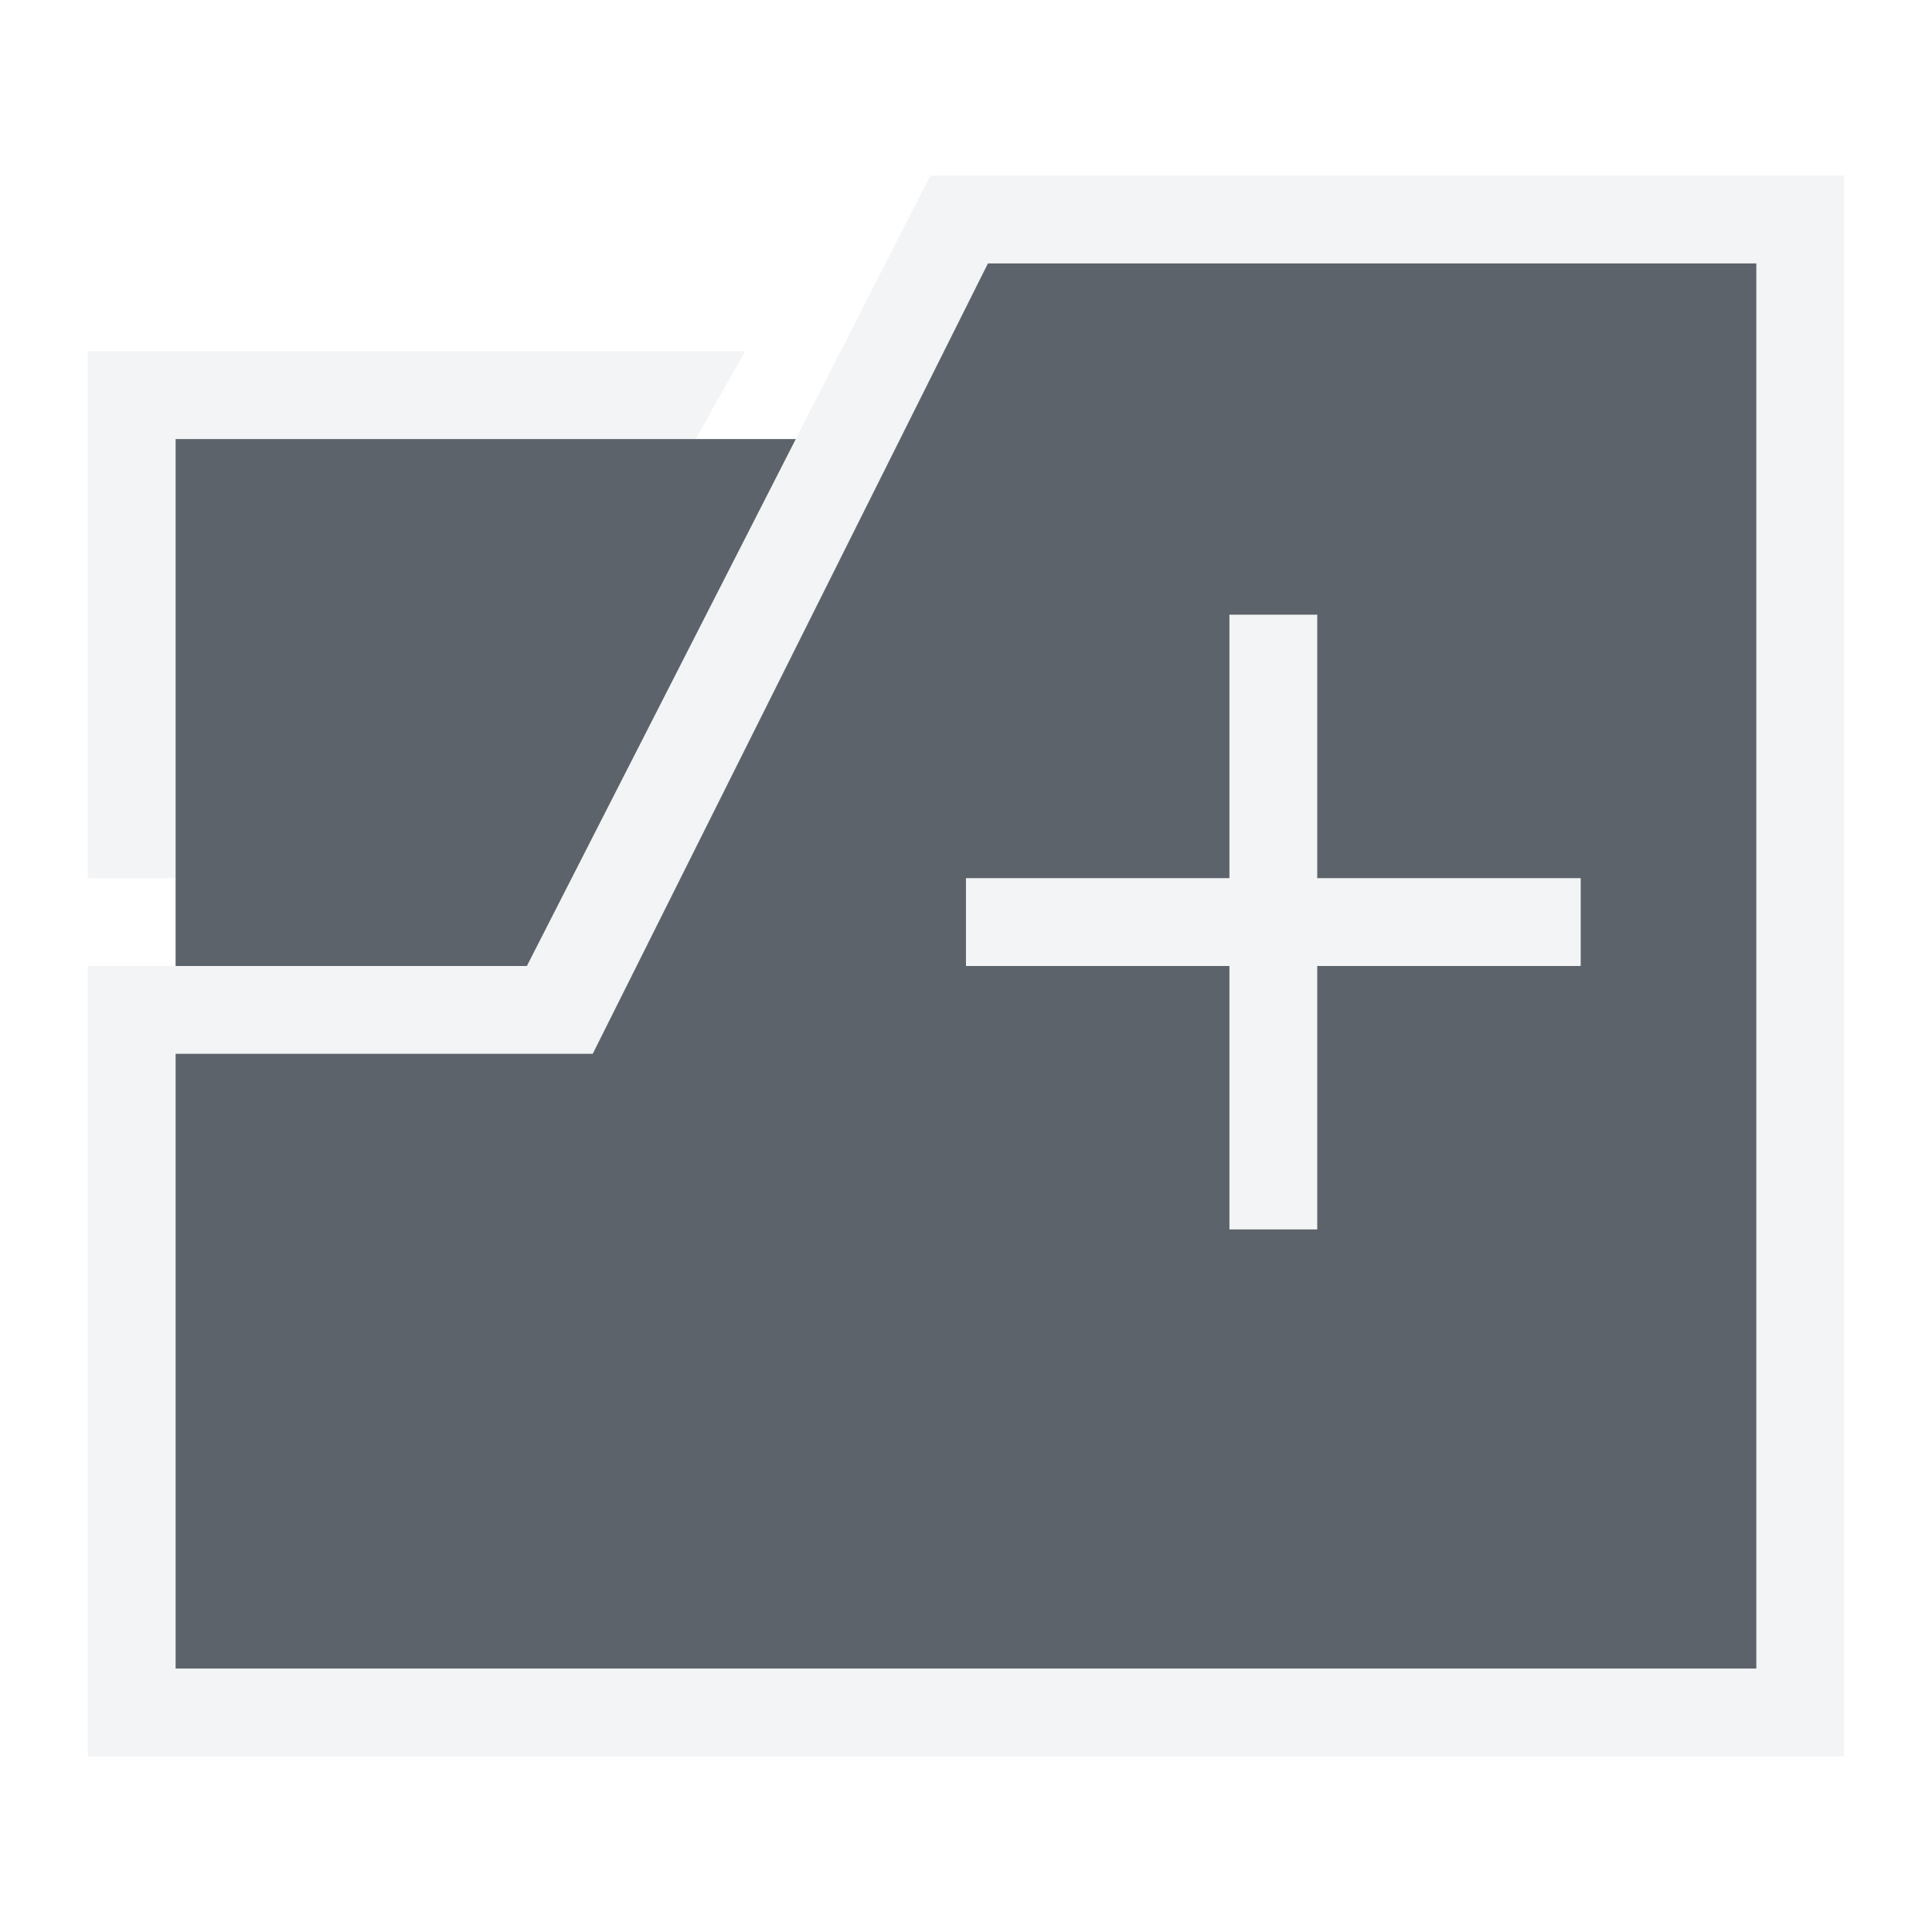
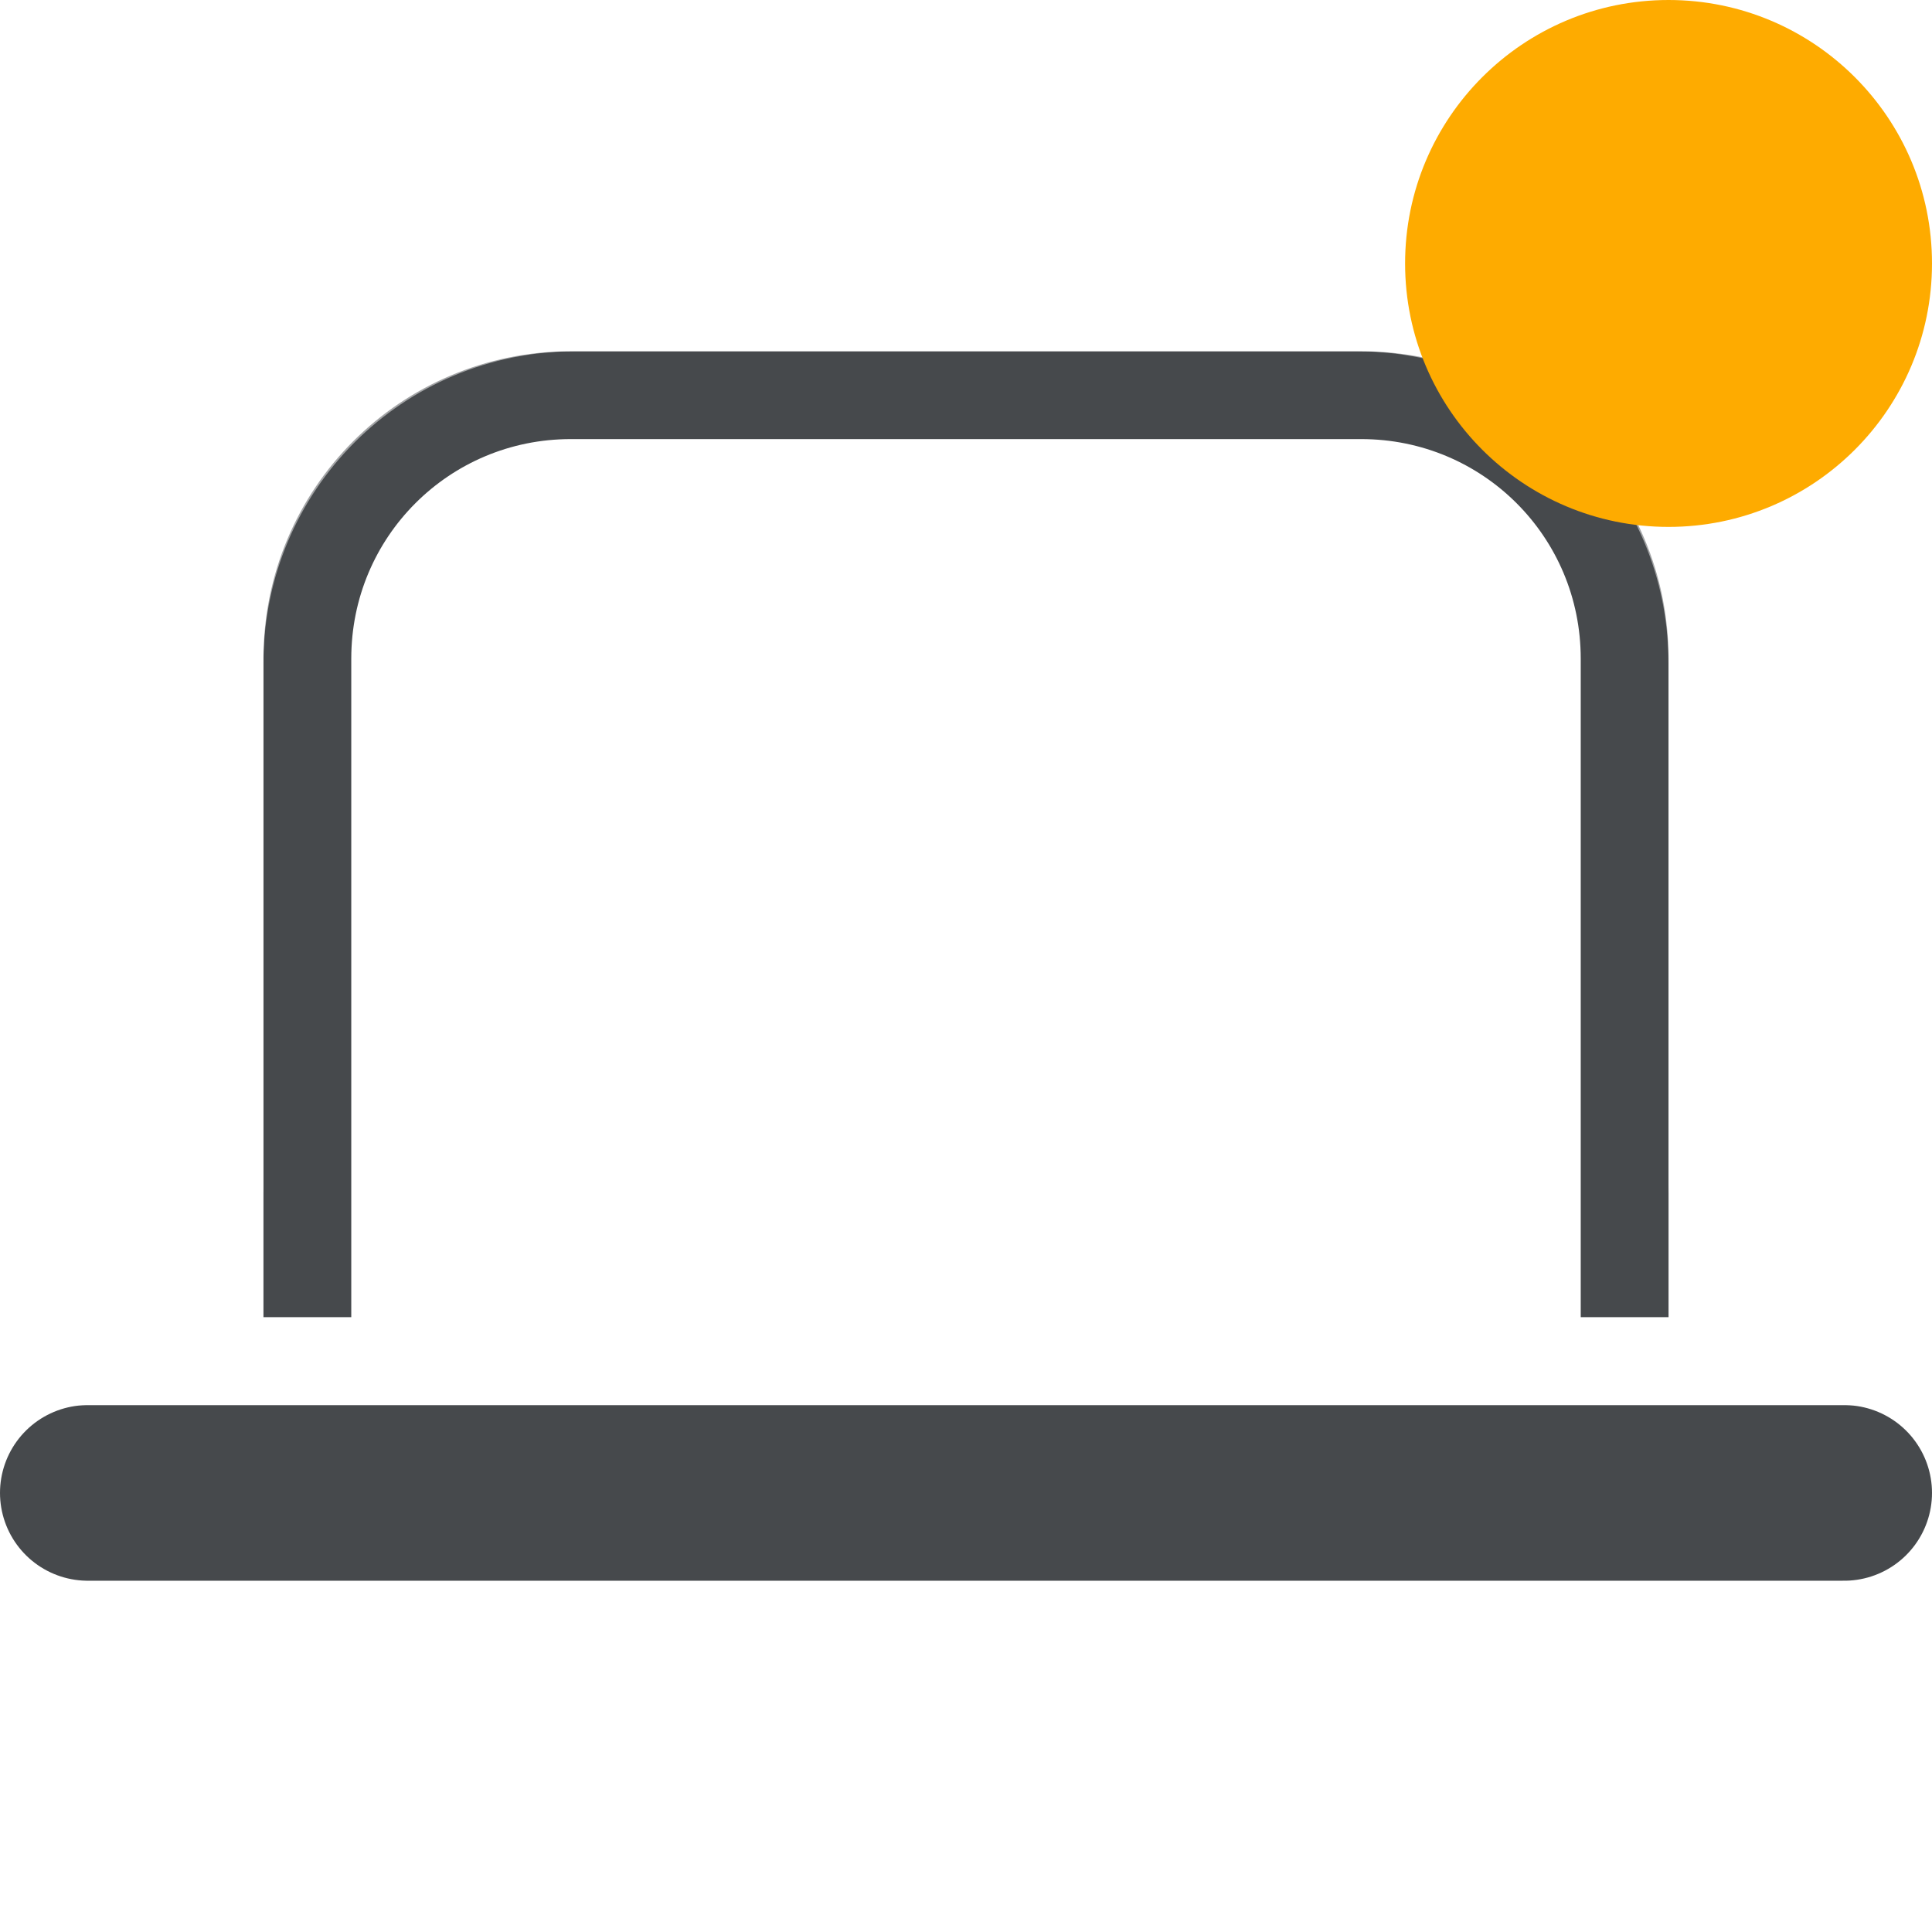
- <svg xmlns="http://www.w3.org/2000/svg" width="22" height="22" id="svg13094" version="1.1">
-   <defs id="defs13096" />
-   <g transform="translate(9379.308,-4837.199)" id="layer1">
-     <path style="color:#000000;fill:#f1f3f5;fill-opacity:0.903;fill-rule:nonzero;stroke:none;stroke-width:2;marker:none;visibility:visible;display:inline;overflow:visible;enable-background:accumulate" d="m -9368.714,4839.199 -4.594,9 -5,0 0,9 20,0 0,-18 z m -9.594,2 0,6 1,0 0,-5 5.922,0 0.562,-1 z m 10.25,-1 8.75,0 0,16 -18,0 0,-7 4.75,0 z m 2.75,4 0,3 -3,0 0,1 3,0 0,3 1,0 0,-3 3,0 0,-1 -3,0 0,-3 z" id="rect3984" />
-     <path style="color:#000000;fill:#27303a;fill-opacity:0.753;fill-rule:nonzero;stroke:none;stroke-width:2;marker:none;visibility:visible;display:inline;overflow:visible;enable-background:accumulate" d="m -9368.058,4840.199 -4.5,9 -4.75,0 0,7 18,0 0,-16 z m -9.25,2 0,6 4,0 3.062,-6 z m 12,2 1,0 0,3 3,0 0,1 -3,0 0,3 -1,0 0,-3 -3,0 0,-1 3,0 z" id="path3988" />
-   </g>
+ <svg xmlns="http://www.w3.org/2000/svg" id="a" width="22" height="22" version="1.1">
+   <defs id="g">
+     <style id="current-color-scheme" type="text/css">.ColorScheme-Text {color:#090d11;}.ColorScheme-Background{color:#ffffff;}.ColorScheme-NeutralText {color:#feab00;}</style>
+   </defs>
+   <path id="h" class="ColorScheme-Text" d="m1 17h20" style="fill:none;stroke-linecap:round;stroke-linejoin:round;stroke-opacity:.75;stroke-width:2;stroke:currentColor" />
+   <path id="e" class="ColorScheme-Text" d="m3.5 15v-7.5c0-1.662 1.338-3 3-3h9c1.662 0 3 1.338 3 3v7.5" style="fill:none;stroke-linejoin:round;stroke-opacity:.75;stroke:currentColor" />
+   <path id="b" class="ColorScheme-Background" d="m0.5 15.5h21m-19-2v-5.948c0-2.245 1.807-4.052 4.052-4.052h8.895c2.245 0 4.052 1.807 4.052 4.052v5.948" style="fill:none;stroke-linecap:round;stroke-linejoin:round;stroke-opacity:.5;stroke:currentColor" />
+   <circle id="c" class="ColorScheme-NeutralText" cx="19" cy="3" r="3" style="fill:currentColor" />
</svg>
